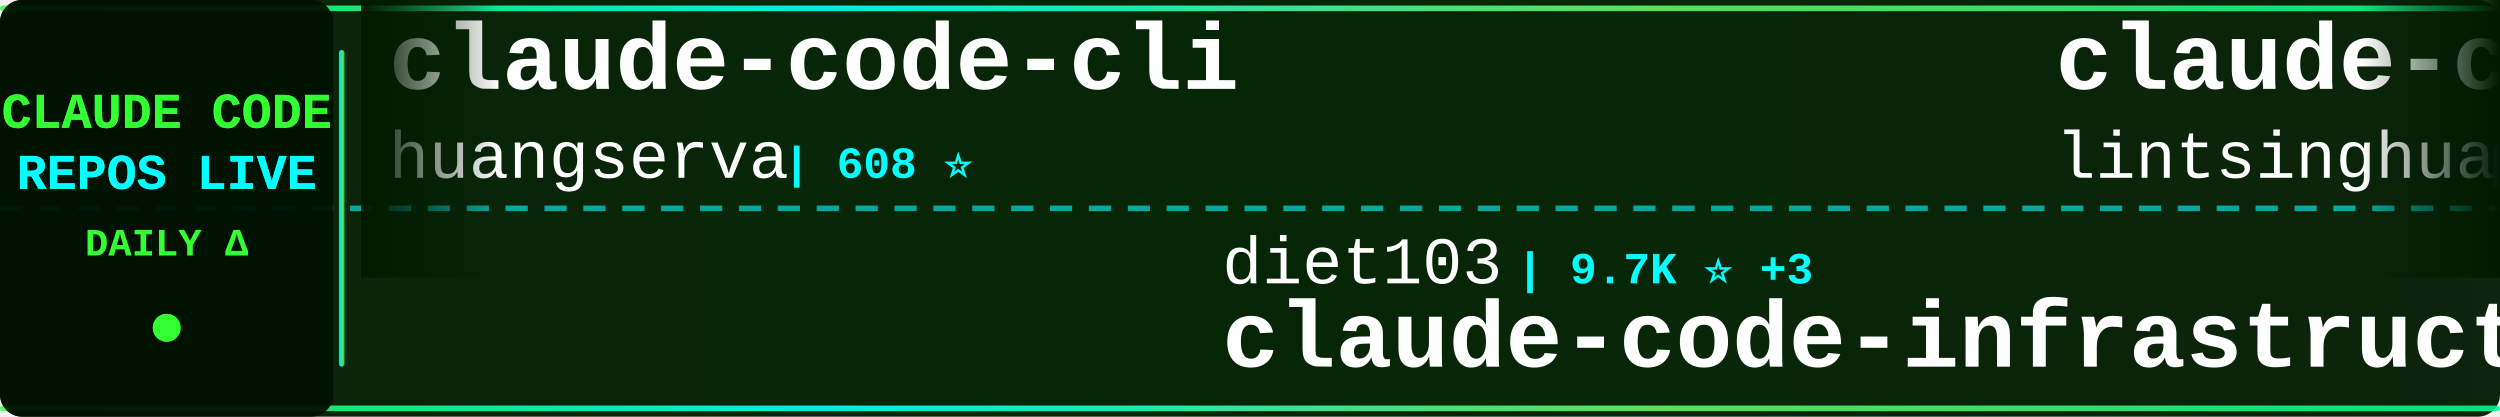
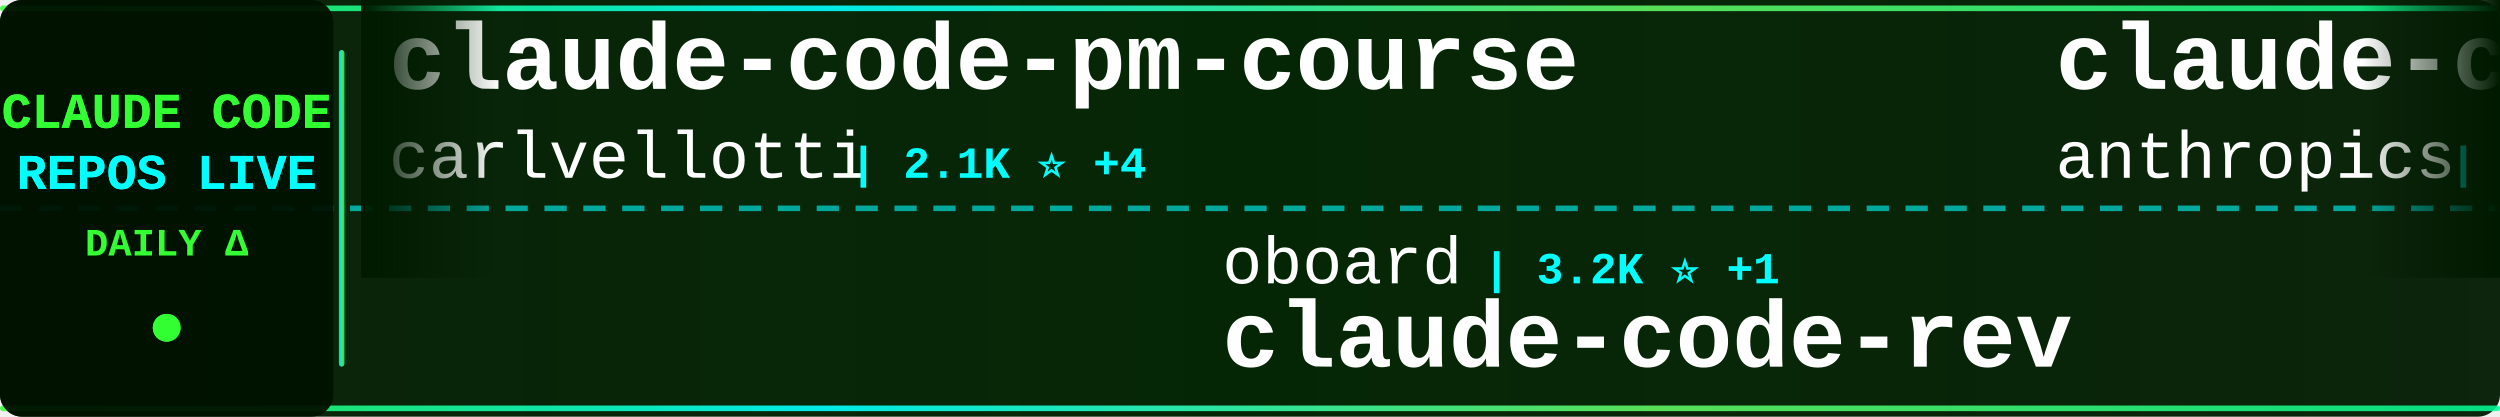
<svg xmlns="http://www.w3.org/2000/svg" width="900" height="150">
  <defs>
    <linearGradient id="tickerBg" x1="0%" y1="0%" x2="100%" y2="0%">
      <stop offset="0%" style="stop-color:#001a00;stop-opacity:0.95" />
      <stop offset="50%" style="stop-color:#002200;stop-opacity:0.98" />
      <stop offset="100%" style="stop-color:#001a00;stop-opacity:0.95" />
    </linearGradient>
    <linearGradient id="borderGrad" x1="0%" y1="0%" x2="100%" y2="0%">
      <stop offset="0%" style="stop-color:#33ff33;stop-opacity:0.85">
        <animate attributeName="stop-opacity" values="0.85;1;0.85" dur="2s" repeatCount="indefinite" />
      </stop>
      <stop offset="33%" style="stop-color:#00ffff;stop-opacity:0.9">
        <animate attributeName="stop-opacity" values="0.9;1;0.9" dur="2.2s" repeatCount="indefinite" />
      </stop>
      <stop offset="66%" style="stop-color:#66ff66;stop-opacity:0.85">
        <animate attributeName="stop-opacity" values="0.85;1;0.85" dur="1.8s" repeatCount="indefinite" />
      </stop>
      <stop offset="100%" style="stop-color:#00ff99;stop-opacity:0.85">
        <animate attributeName="stop-opacity" values="0.85;1;0.85" dur="2s" repeatCount="indefinite" />
      </stop>
    </linearGradient>
    <filter id="textGlow">
      <feGaussianBlur stdDeviation="0.1" result="coloredBlur" />
      <feMerge>
        <feMergeNode in="coloredBlur" />
        <feMergeNode in="SourceGraphic" />
      </feMerge>
    </filter>
    <filter id="metricGlow">
      <feGaussianBlur stdDeviation="0.2" result="coloredBlur" />
      <feMerge>
        <feMergeNode in="coloredBlur" />
        <feMergeNode in="SourceGraphic" />
      </feMerge>
    </filter>
    <linearGradient id="leftFade" x1="0%" y1="0%" x2="100%" y2="0%">
      <stop offset="0%" style="stop-color:#001a00;stop-opacity:1" />
      <stop offset="100%" style="stop-color:#001a00;stop-opacity:0" />
    </linearGradient>
    <linearGradient id="rightFade" x1="0%" y1="0%" x2="100%" y2="0%">
      <stop offset="0%" style="stop-color:#001a00;stop-opacity:0" />
      <stop offset="100%" style="stop-color:#001a00;stop-opacity:1" />
    </linearGradient>
  </defs>
  <rect width="900" height="150" fill="url(#tickerBg)" rx="8" />
  <rect x="0" y="2" width="900" height="2" fill="url(#borderGrad)" rx="1" />
  <rect x="0" y="146" width="900" height="2" fill="url(#borderGrad)" rx="1" />
  <line x1="0" y1="75" x2="900" y2="75" stroke="#00ffff" stroke-width="2" stroke-dasharray="8 6" opacity="0.6" />
  <rect x="0" y="0" width="120" height="150" fill="#001100" opacity="0.95" rx="8" />
  <text x="60" y="46" font-family="'Courier New', monospace" font-size="18" font-weight="bold" fill="#33ff33" text-anchor="middle" filter="url(#textGlow)">
    CLAUDE CODE
  </text>
  <text x="60" y="68" font-family="'Courier New', monospace" font-size="18" font-weight="bold" fill="#00ffff" text-anchor="middle" filter="url(#textGlow)">
    REPOS LIVE
  </text>
  <text x="60" y="92" font-family="'Courier New', monospace" font-size="14" font-weight="bold" fill="#33ff33" text-anchor="middle">
    DAILY Δ
  </text>
  <circle cx="60" cy="118" r="5" fill="#33ff33" filter="url(#metricGlow)">
    <animate attributeName="r" values="4;6;4" dur="1.5s" repeatCount="indefinite" />
    <animate attributeName="opacity" values="0.6;1;0.6" dur="1.5s" repeatCount="indefinite" />
  </circle>
  <rect x="122" y="18" width="2" height="114" fill="url(#borderGrad)" rx="1" />
  <clipPath id="tickerClip">
    <rect x="130" y="0" width="770" height="150" />
  </clipPath>
  <g clip-path="url(#tickerClip)">
    <g id="tickerItems">
      <animateTransform attributeName="transform" attributeType="XML" type="translate" from="0 0" to="-3000 0" dur="54s" repeatCount="indefinite" />
      <g transform="translate(0, 0)">
-         <text x="140" y="32" font-family="'Courier New', monospace" font-size="34" font-weight="bold" fill="#ffffff">claude-code-cli</text>
-         <text x="140" y="64" font-family="'Courier New', monospace" font-size="24" font-weight="normal" fill="#ffffff" opacity="1.0">huangserva</text>
-         <text x="282" y="64" font-family="'Courier New', monospace" font-size="16" font-weight="bold" fill="#00ffff"> | 608 ⭐</text>
+         <text x="140" y="32" font-family="'Courier New', monospace" font-size="34" font-weight="bold" fill="#ffffff">claude-code-pm-course</text>
+         <text x="140" y="64" font-family="'Courier New', monospace" font-size="24" font-weight="normal" fill="#ffffff" opacity="1.0">carlvellotti</text>
+         <text x="306" y="64" font-family="'Courier New', monospace" font-size="16" font-weight="bold" fill="#00ffff"> | 2.1K ⭐ +4</text>
      </g>
      <g transform="translate(300, 0)">
-         <text x="140" y="102" font-family="'Courier New', monospace" font-size="24" font-weight="normal" fill="#ffffff" opacity="1.0">diet103</text>
-         <text x="246" y="102" font-family="'Courier New', monospace" font-size="16" font-weight="bold" fill="#00ffff"> | 9.7K ⭐ +3</text>
-         <text x="140" y="132" font-family="'Courier New', monospace" font-size="34" font-weight="bold" fill="#ffffff">claude-code-infrastructu...</text>
+         <text x="140" y="102" font-family="'Courier New', monospace" font-size="24" font-weight="normal" fill="#ffffff" opacity="1.0">oboard</text>
+         <text x="234" y="102" font-family="'Courier New', monospace" font-size="16" font-weight="bold" fill="#00ffff"> | 3.2K ⭐ +1</text>
+         <text x="140" y="132" font-family="'Courier New', monospace" font-size="34" font-weight="bold" fill="#ffffff">claude-code-rev</text>
      </g>
      <g transform="translate(600, 0)">
-         <text x="140" y="32" font-family="'Courier New', monospace" font-size="34" font-weight="bold" fill="#ffffff">claude-code-book</text>
-         <text x="140" y="64" font-family="'Courier New', monospace" font-size="24" font-weight="normal" fill="#ffffff" opacity="1.0">lintsinghua</text>
-         <text x="294" y="64" font-family="'Courier New', monospace" font-size="16" font-weight="bold" fill="#00ffff"> | 3.7K ⭐ +13</text>
+         <text x="140" y="32" font-family="'Courier New', monospace" font-size="34" font-weight="bold" fill="#ffffff">claude-code-base-action</text>
+         <text x="140" y="64" font-family="'Courier New', monospace" font-size="24" font-weight="normal" fill="#ffffff" opacity="1.0">anthropics</text>
+         <text x="282" y="64" font-family="'Courier New', monospace" font-size="16" font-weight="bold" fill="#00ffff"> | 887 ⭐ +2</text>
      </g>
      <g transform="translate(900, 0)">
-         <text x="140" y="102" font-family="'Courier New', monospace" font-size="24" font-weight="normal" fill="#ffffff" opacity="1.0">Piebald-AI</text>
-         <text x="282" y="102" font-family="'Courier New', monospace" font-size="16" font-weight="bold" fill="#00ffff"> | 11.3K ⭐ +23</text>
-         <text x="140" y="132" font-family="'Courier New', monospace" font-size="34" font-weight="bold" fill="#ffffff">claude-code-system-promp...</text>
+         <text x="140" y="102" font-family="'Courier New', monospace" font-size="24" font-weight="normal" fill="#ffffff" opacity="1.0">nicedreamzapp</text>
+         <text x="318" y="102" font-family="'Courier New', monospace" font-size="16" font-weight="bold" fill="#00ffff"> | 2.8K ⭐ +7</text>
+         <text x="140" y="132" font-family="'Courier New', monospace" font-size="34" font-weight="bold" fill="#ffffff">claude-code-local</text>
      </g>
      <g transform="translate(1200, 0)">
-         <text x="140" y="32" font-family="'Courier New', monospace" font-size="34" font-weight="bold" fill="#ffffff">Claude-Code-Usage-Monito...</text>
-         <text x="140" y="64" font-family="'Courier New', monospace" font-size="24" font-weight="normal" fill="#ffffff" opacity="1.0">Maciek-roboblog</text>
-         <text x="342" y="64" font-family="'Courier New', monospace" font-size="16" font-weight="bold" fill="#00ffff"> | 8.3K ⭐ +6</text>
+         <text x="140" y="32" font-family="'Courier New', monospace" font-size="34" font-weight="bold" fill="#ffffff">claude-code-video-toolki...</text>
+         <text x="140" y="64" font-family="'Courier New', monospace" font-size="24" font-weight="normal" fill="#ffffff" opacity="1.0">digitalsamba</text>
+         <text x="306" y="64" font-family="'Courier New', monospace" font-size="16" font-weight="bold" fill="#00ffff"> | 1.6K ⭐ +19</text>
      </g>
      <g transform="translate(1500, 0)">
-         <text x="140" y="102" font-family="'Courier New', monospace" font-size="24" font-weight="normal" fill="#ffffff" opacity="1.0">ding113</text>
-         <text x="246" y="102" font-family="'Courier New', monospace" font-size="16" font-weight="bold" fill="#00ffff"> | 3.1K ⭐ +10</text>
-         <text x="140" y="132" font-family="'Courier New', monospace" font-size="34" font-weight="bold" fill="#ffffff">claude-code-hub</text>
+         <text x="140" y="102" font-family="'Courier New', monospace" font-size="24" font-weight="normal" fill="#ffffff" opacity="1.0">KPR111</text>
+         <text x="234" y="102" font-family="'Courier New', monospace" font-size="16" font-weight="bold" fill="#00ffff"> | 18 ⭐</text>
+         <text x="140" y="132" font-family="'Courier New', monospace" font-size="34" font-weight="bold" fill="#ffffff">Claude-Code</text>
      </g>
      <g transform="translate(1800, 0)">
-         <text x="140" y="32" font-family="'Courier New', monospace" font-size="34" font-weight="bold" fill="#ffffff">ClaudeCodeAgents</text>
-         <text x="140" y="64" font-family="'Courier New', monospace" font-size="24" font-weight="normal" fill="#ffffff" opacity="1.0">darcyegb</text>
-         <text x="258" y="64" font-family="'Courier New', monospace" font-size="16" font-weight="bold" fill="#00ffff"> | 732 ⭐</text>
+         <text x="140" y="32" font-family="'Courier New', monospace" font-size="34" font-weight="bold" fill="#ffffff">claude-code-engineering</text>
+         <text x="140" y="64" font-family="'Courier New', monospace" font-size="24" font-weight="normal" fill="#ffffff" opacity="1.0">huangjia2019</text>
+         <text x="306" y="64" font-family="'Courier New', monospace" font-size="16" font-weight="bold" fill="#00ffff"> | 872 ⭐ +9</text>
      </g>
      <g transform="translate(2100, 0)">
-         <text x="140" y="102" font-family="'Courier New', monospace" font-size="24" font-weight="normal" fill="#ffffff" opacity="1.0">anthropics</text>
-         <text x="282" y="102" font-family="'Courier New', monospace" font-size="16" font-weight="bold" fill="#00ffff"> | 8.1K ⭐ +12</text>
-         <text x="140" y="132" font-family="'Courier New', monospace" font-size="34" font-weight="bold" fill="#ffffff">claude-code-action</text>
+         <text x="140" y="102" font-family="'Courier New', monospace" font-size="24" font-weight="normal" fill="#ffffff" opacity="1.0">Njengah</text>
+         <text x="246" y="102" font-family="'Courier New', monospace" font-size="16" font-weight="bold" fill="#00ffff"> | 1.8K ⭐ +3</text>
+         <text x="140" y="132" font-family="'Courier New', monospace" font-size="34" font-weight="bold" fill="#ffffff">claude-code-cheat-sheet</text>
      </g>
      <g transform="translate(2400, 0)">
-         <text x="140" y="32" font-family="'Courier New', monospace" font-size="34" font-weight="bold" fill="#ffffff">claude-code-rust</text>
-         <text x="140" y="64" font-family="'Courier New', monospace" font-size="24" font-weight="normal" fill="#ffffff" opacity="1.0">lorryjovens-hub</text>
-         <text x="342" y="64" font-family="'Courier New', monospace" font-size="16" font-weight="bold" fill="#00ffff"> | 1.6K ⭐ +1</text>
+         <text x="140" y="32" font-family="'Courier New', monospace" font-size="34" font-weight="bold" fill="#ffffff">claude-code-telegram</text>
+         <text x="140" y="64" font-family="'Courier New', monospace" font-size="24" font-weight="normal" fill="#ffffff" opacity="1.0">RichardAtCT</text>
+         <text x="294" y="64" font-family="'Courier New', monospace" font-size="16" font-weight="bold" fill="#00ffff"> | 2.7K ⭐ +5</text>
      </g>
      <g transform="translate(2700, 0)">
-         <text x="140" y="102" font-family="'Courier New', monospace" font-size="24" font-weight="normal" fill="#ffffff" opacity="1.0">disler</text>
-         <text x="234" y="102" font-family="'Courier New', monospace" font-size="16" font-weight="bold" fill="#00ffff"> | 1.4K ⭐ +5</text>
-         <text x="140" y="132" font-family="'Courier New', monospace" font-size="34" font-weight="bold" fill="#ffffff">pi-vs-claude-code</text>
+         <text x="140" y="102" font-family="'Courier New', monospace" font-size="24" font-weight="normal" fill="#ffffff" opacity="1.0">catlog22</text>
+         <text x="258" y="102" font-family="'Courier New', monospace" font-size="16" font-weight="bold" fill="#00ffff"> | 2.1K ⭐ +5</text>
+         <text x="140" y="132" font-family="'Courier New', monospace" font-size="34" font-weight="bold" fill="#ffffff">Claude-Code-Workflow</text>
      </g>
      <g transform="translate(3000, 0)">
-         <text x="140" y="32" font-family="'Courier New', monospace" font-size="34" font-weight="bold" fill="#ffffff">claude-code-cli</text>
-         <text x="140" y="64" font-family="'Courier New', monospace" font-size="24" font-weight="normal" fill="#ffffff" opacity="1.0">huangserva</text>
-         <text x="282" y="64" font-family="'Courier New', monospace" font-size="16" font-weight="bold" fill="#00ffff"> | 608 ⭐</text>
+         <text x="140" y="32" font-family="'Courier New', monospace" font-size="34" font-weight="bold" fill="#ffffff">claude-code-pm-course</text>
+         <text x="140" y="64" font-family="'Courier New', monospace" font-size="24" font-weight="normal" fill="#ffffff" opacity="1.0">carlvellotti</text>
+         <text x="306" y="64" font-family="'Courier New', monospace" font-size="16" font-weight="bold" fill="#00ffff"> | 2.1K ⭐ +4</text>
      </g>
      <g transform="translate(3300, 0)">
-         <text x="140" y="102" font-family="'Courier New', monospace" font-size="24" font-weight="normal" fill="#ffffff" opacity="1.0">diet103</text>
-         <text x="246" y="102" font-family="'Courier New', monospace" font-size="16" font-weight="bold" fill="#00ffff"> | 9.7K ⭐ +3</text>
-         <text x="140" y="132" font-family="'Courier New', monospace" font-size="34" font-weight="bold" fill="#ffffff">claude-code-infrastructu...</text>
+         <text x="140" y="102" font-family="'Courier New', monospace" font-size="24" font-weight="normal" fill="#ffffff" opacity="1.0">oboard</text>
+         <text x="234" y="102" font-family="'Courier New', monospace" font-size="16" font-weight="bold" fill="#00ffff"> | 3.2K ⭐ +1</text>
+         <text x="140" y="132" font-family="'Courier New', monospace" font-size="34" font-weight="bold" fill="#ffffff">claude-code-rev</text>
      </g>
      <g transform="translate(3600, 0)">
-         <text x="140" y="32" font-family="'Courier New', monospace" font-size="34" font-weight="bold" fill="#ffffff">claude-code-book</text>
-         <text x="140" y="64" font-family="'Courier New', monospace" font-size="24" font-weight="normal" fill="#ffffff" opacity="1.0">lintsinghua</text>
-         <text x="294" y="64" font-family="'Courier New', monospace" font-size="16" font-weight="bold" fill="#00ffff"> | 3.7K ⭐ +13</text>
+         <text x="140" y="32" font-family="'Courier New', monospace" font-size="34" font-weight="bold" fill="#ffffff">claude-code-base-action</text>
+         <text x="140" y="64" font-family="'Courier New', monospace" font-size="24" font-weight="normal" fill="#ffffff" opacity="1.0">anthropics</text>
+         <text x="282" y="64" font-family="'Courier New', monospace" font-size="16" font-weight="bold" fill="#00ffff"> | 887 ⭐ +2</text>
      </g>
      <g transform="translate(3900, 0)">
-         <text x="140" y="102" font-family="'Courier New', monospace" font-size="24" font-weight="normal" fill="#ffffff" opacity="1.0">Piebald-AI</text>
-         <text x="282" y="102" font-family="'Courier New', monospace" font-size="16" font-weight="bold" fill="#00ffff"> | 11.3K ⭐ +23</text>
-         <text x="140" y="132" font-family="'Courier New', monospace" font-size="34" font-weight="bold" fill="#ffffff">claude-code-system-promp...</text>
+         <text x="140" y="102" font-family="'Courier New', monospace" font-size="24" font-weight="normal" fill="#ffffff" opacity="1.0">nicedreamzapp</text>
+         <text x="318" y="102" font-family="'Courier New', monospace" font-size="16" font-weight="bold" fill="#00ffff"> | 2.8K ⭐ +7</text>
+         <text x="140" y="132" font-family="'Courier New', monospace" font-size="34" font-weight="bold" fill="#ffffff">claude-code-local</text>
      </g>
    </g>
  </g>
  <rect x="130" y="0" width="50" height="100" fill="url(#leftFade)" />
  <rect x="850" y="0" width="50" height="100" fill="url(#rightFade)" />
</svg>
